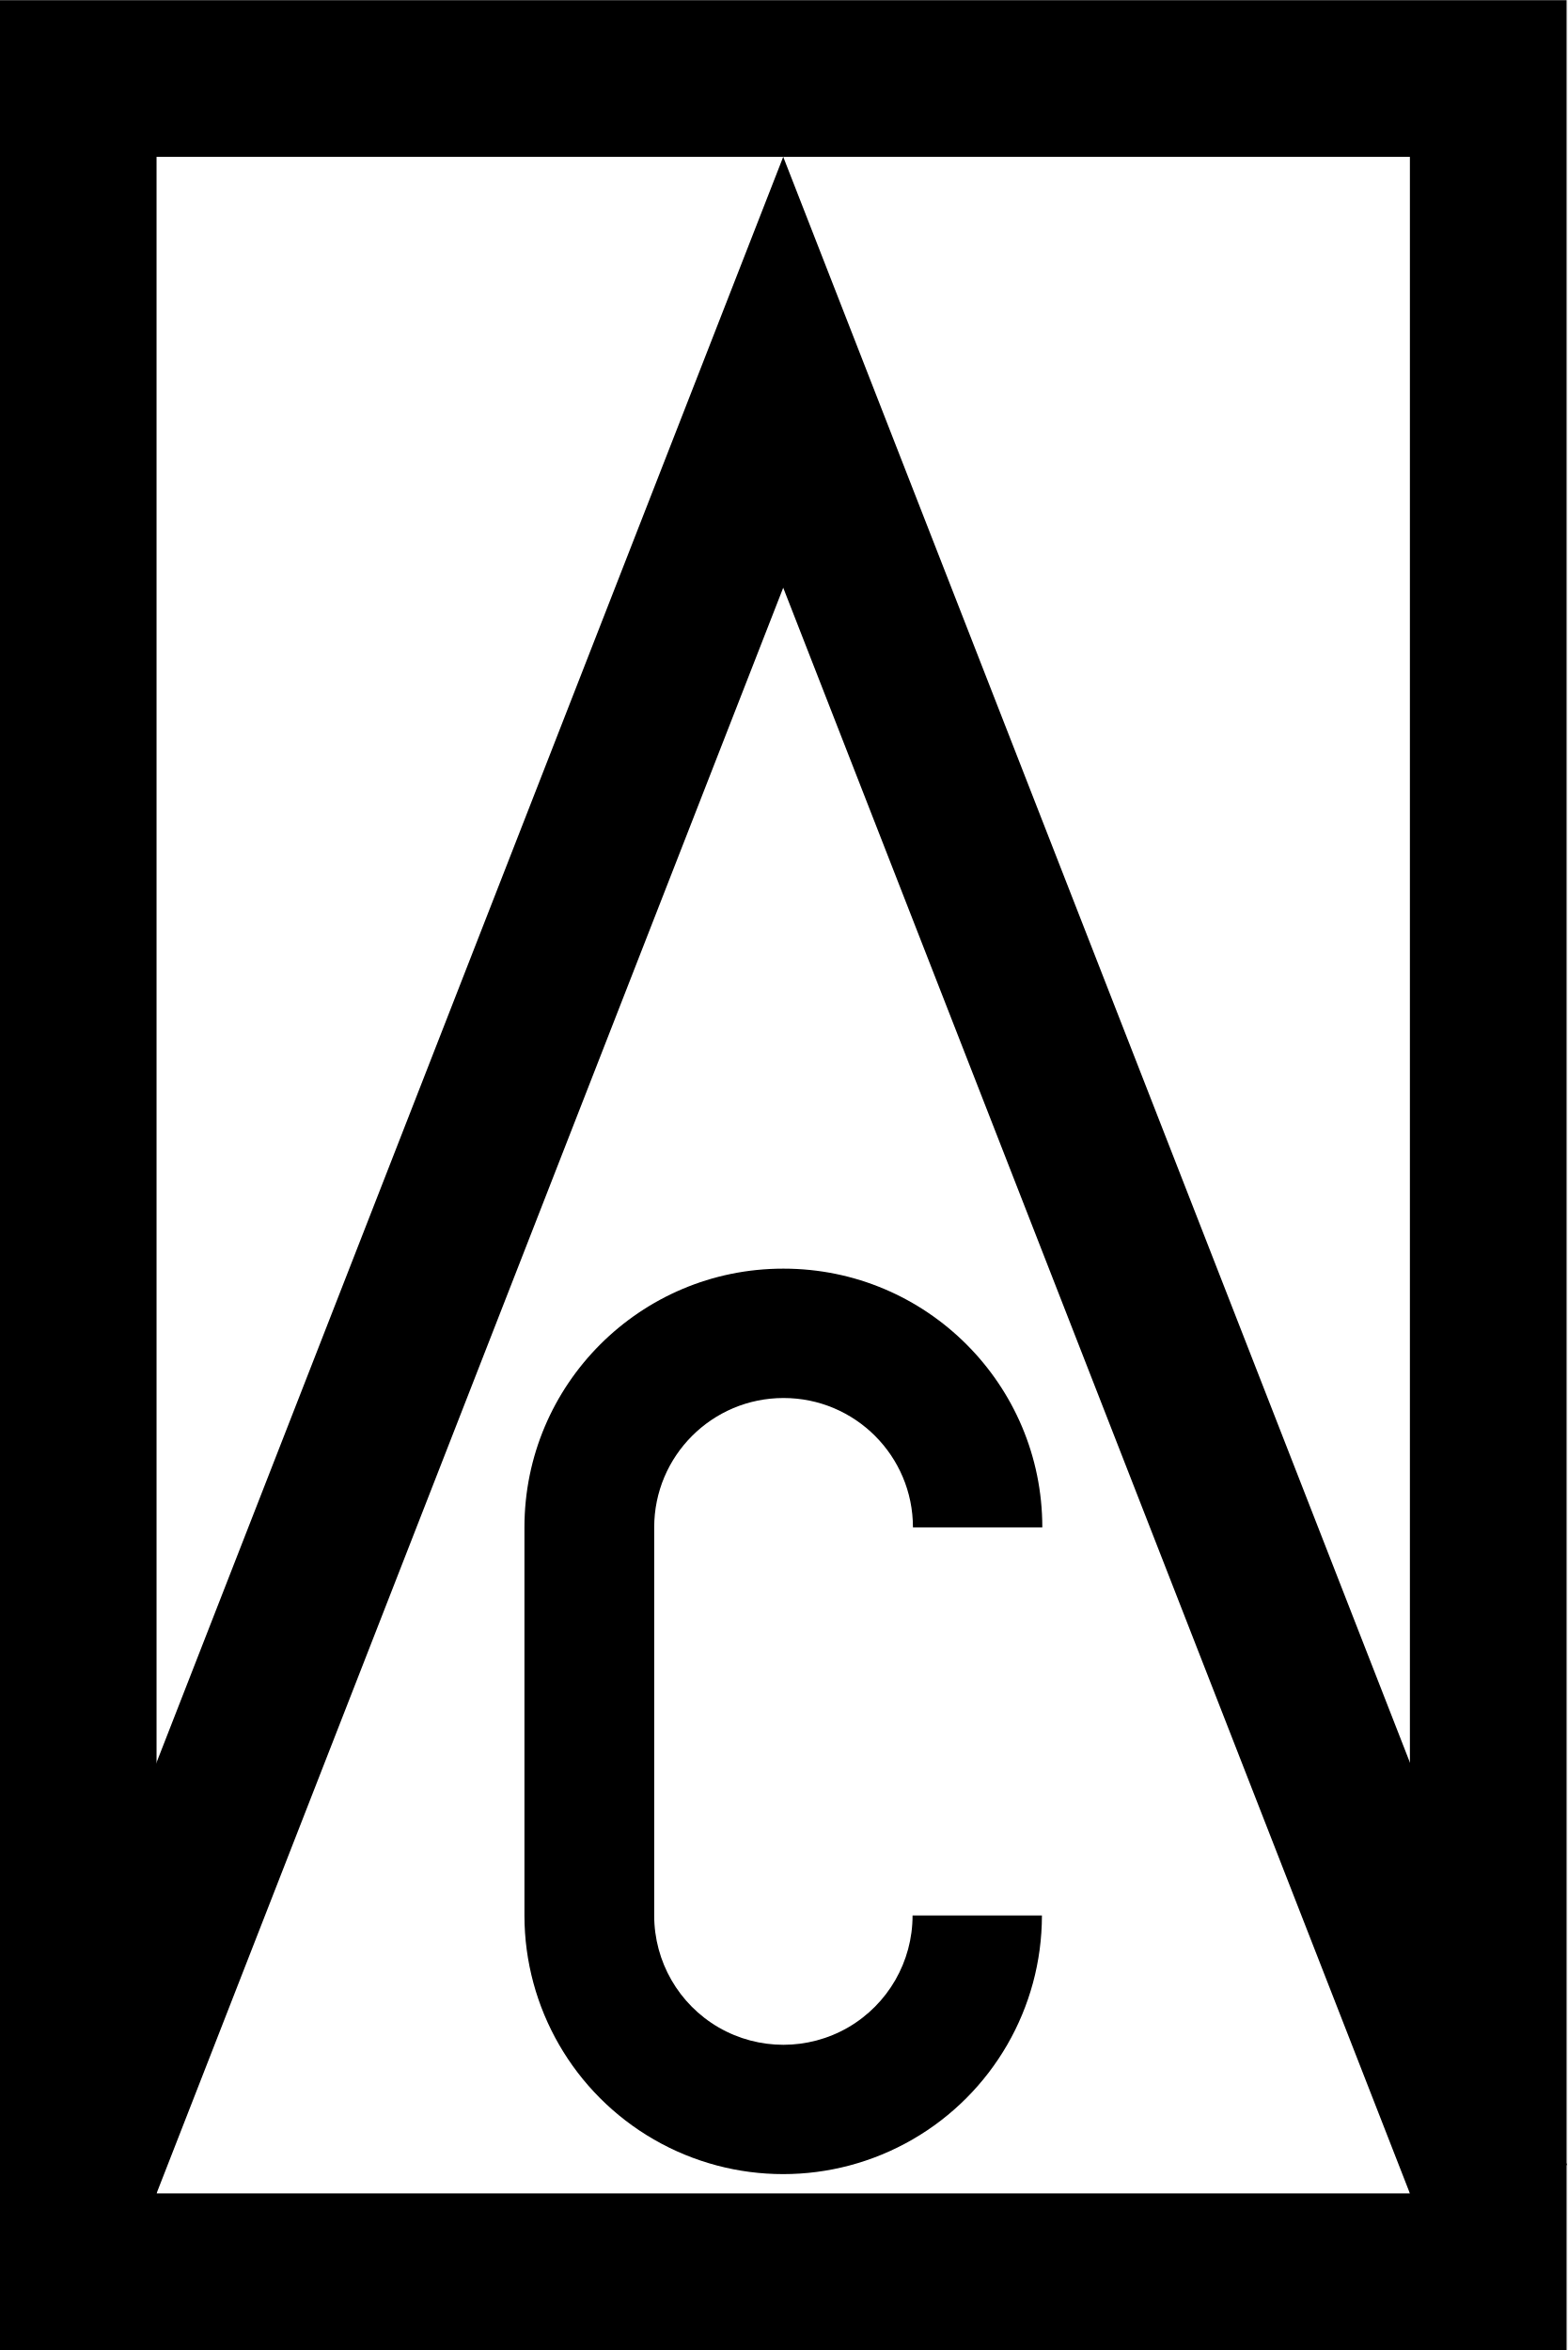
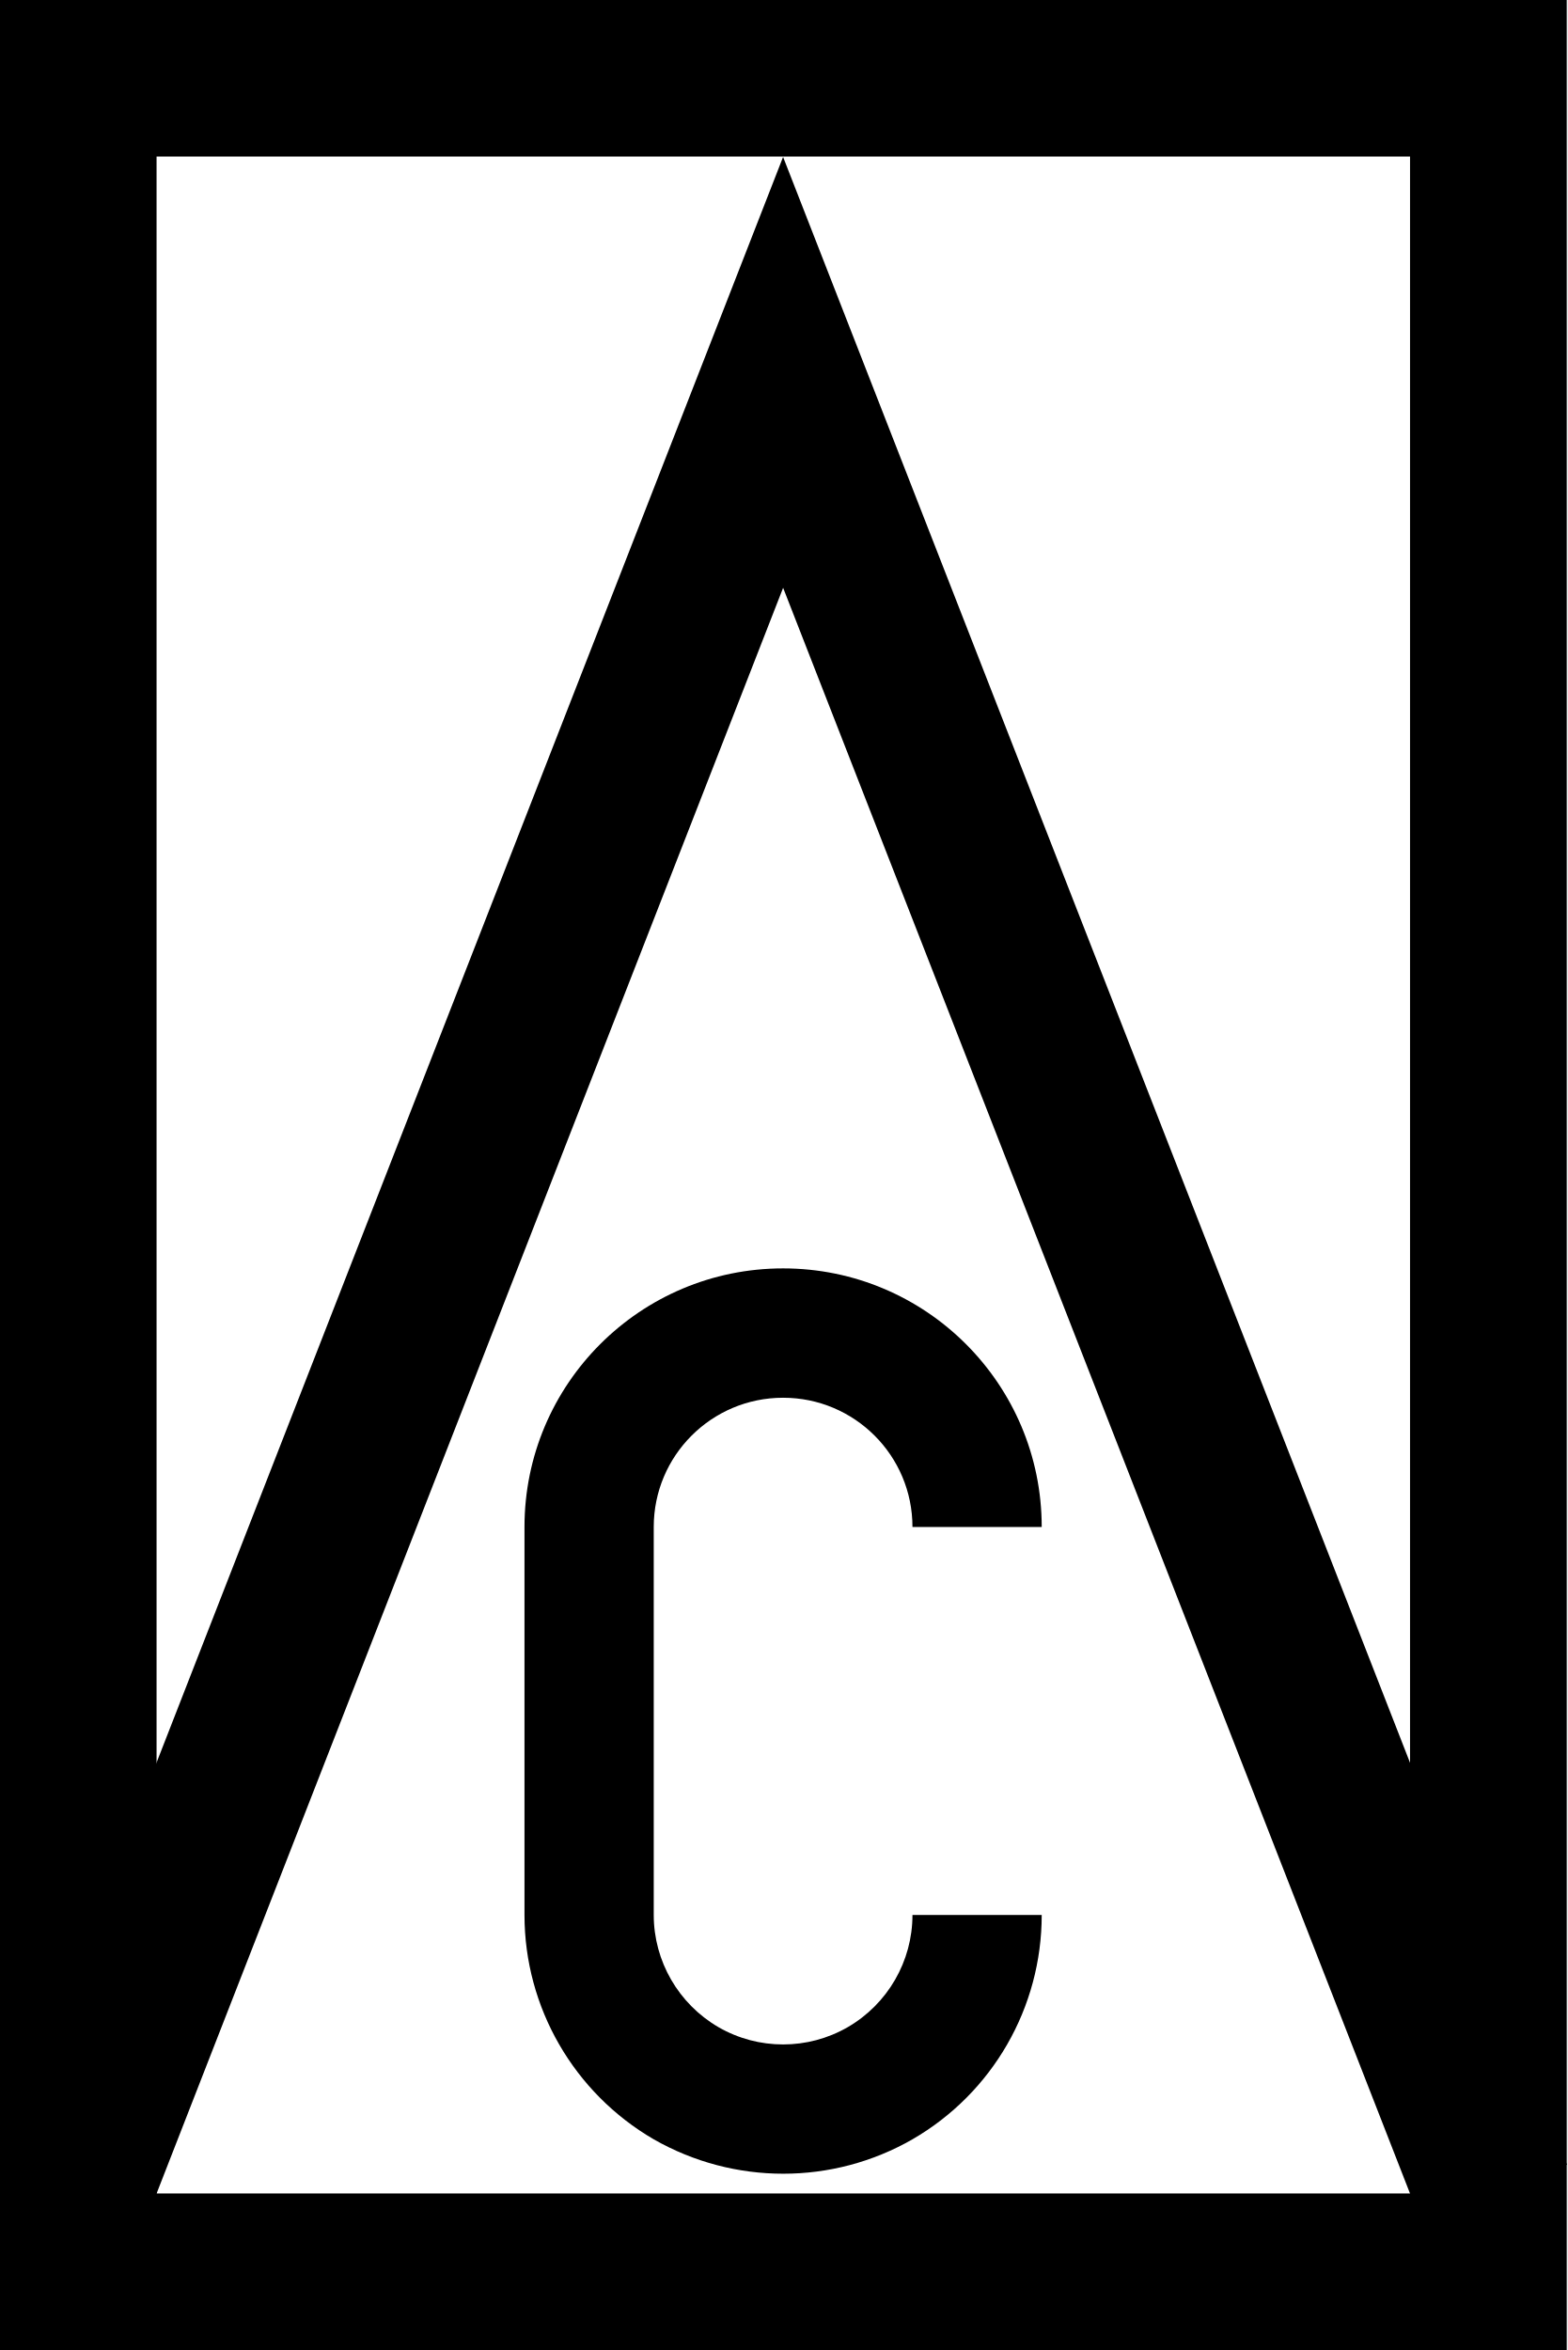
- <svg xmlns="http://www.w3.org/2000/svg" width="15.341" height="23" version="1.1" viewBox="0 0 4.059 6.085">
-   <g transform="matrix(-.010142 0 0 -.010142 4.0565 6.0854)" stroke="#000" stroke-width="40">
-     <rect x="20" y="20" width="360" height="560" fill="#fff" stroke-linecap="round" />
-     <path d="M 18.531,40 200.001,504.99 381.471,40" fill="none" />
-   </g>
-   <path d="m2.028 3.285a0.67 0.67 0 0 0-0.67 0.67v1.005a0.67 0.67 0 0 0 0.335 0.58 0.67 0.67 0 0 0 0.67 0 0.67 0.67 0 0 0 0.335-0.58h-0.335a0.335 0.335 0 0 1-0.167 0.29 0.335 0.335 0 0 1-0.335 0 0.335 0.335 0 0 1-0.167-0.29v-1.005a0.335 0.335 0 0 1 0.335-0.335 0.335 0.335 0 0 1 0.335 0.335h0.335a0.67 0.67 0 0 0-0.67-0.67z" stroke-miterlimit="5" stroke-width=".335" />
+ <svg xmlns="http://www.w3.org/2000/svg" width="15.341" height="23" viewBox="0 0 15.341 23">
+   <path fill-rule="nonzero" fill="rgb(100%, 100%, 100%)" fill-opacity="1" stroke-width="40" stroke-linecap="round" stroke-linejoin="miter" stroke="rgb(0%, 0%, 0%)" stroke-opacity="1" stroke-miterlimit="4" d="M 19.968 19.973 L 380 19.973 L 380 580.046 L 19.968 580.046 Z M 19.968 19.973 " transform="matrix(-0.0383321, 0, 0, -0.0383321, 15.33181, 23)" />
+   <path fill="none" stroke-width="40" stroke-linecap="butt" stroke-linejoin="miter" stroke="rgb(0%, 0%, 0%)" stroke-opacity="1" stroke-miterlimit="4" d="M 18.541 40.049 L 200.035 504.942 L 381.427 40.049 " transform="matrix(-0.0383321, 0, 0, -0.0383321, 15.33181, 23)" />
+   <path fill-rule="nonzero" fill="rgb(0%, 0%, 0%)" fill-opacity="1" d="M 7.664 12.414 C 6.266 12.414 5.133 13.547 5.133 14.945 L 5.133 18.742 C 5.133 19.648 5.617 20.484 6.398 20.938 C 7.184 21.387 8.148 21.387 8.93 20.938 C 9.715 20.484 10.195 19.648 10.195 18.742 L 8.93 18.742 C 8.93 19.195 8.688 19.613 8.297 19.84 C 7.906 20.066 7.422 20.066 7.031 19.84 C 6.641 19.613 6.398 19.195 6.398 18.742 L 6.398 14.945 C 6.398 14.246 6.965 13.68 7.664 13.68 C 8.363 13.68 8.93 14.246 8.93 14.945 L 10.195 14.945 C 10.195 13.547 9.062 12.414 7.664 12.414 Z M 7.664 12.414 " />
</svg>
